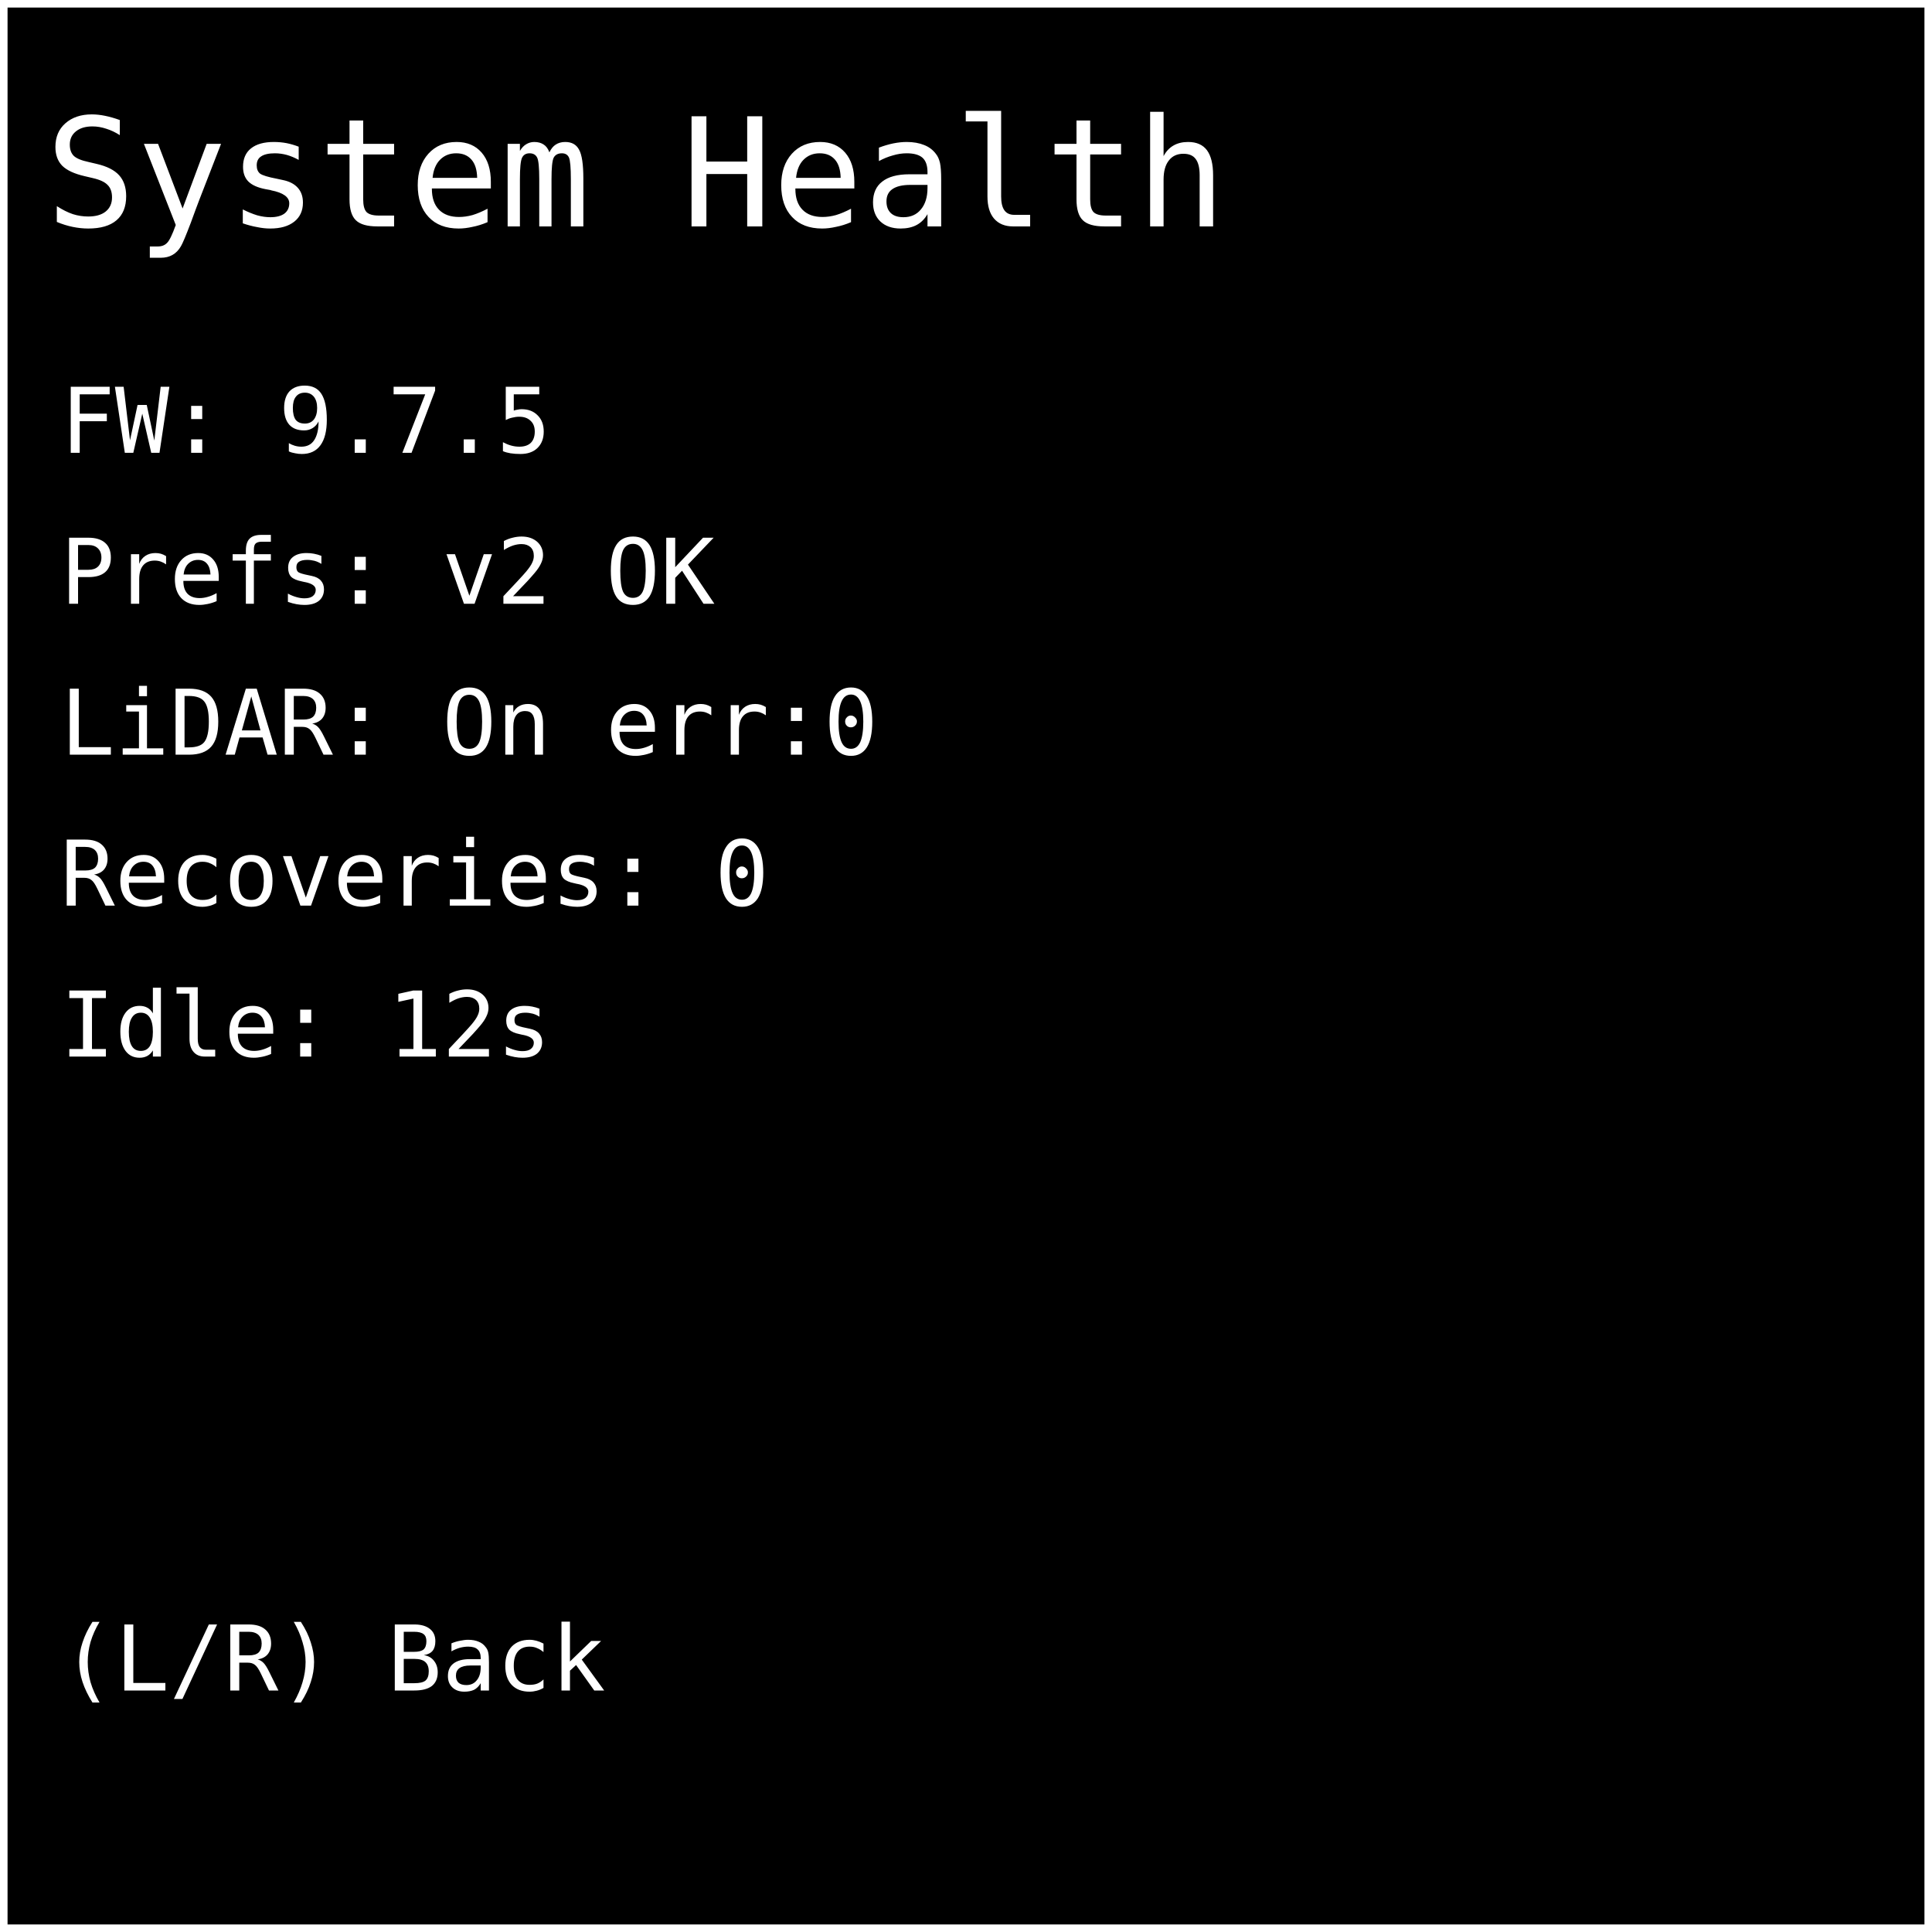
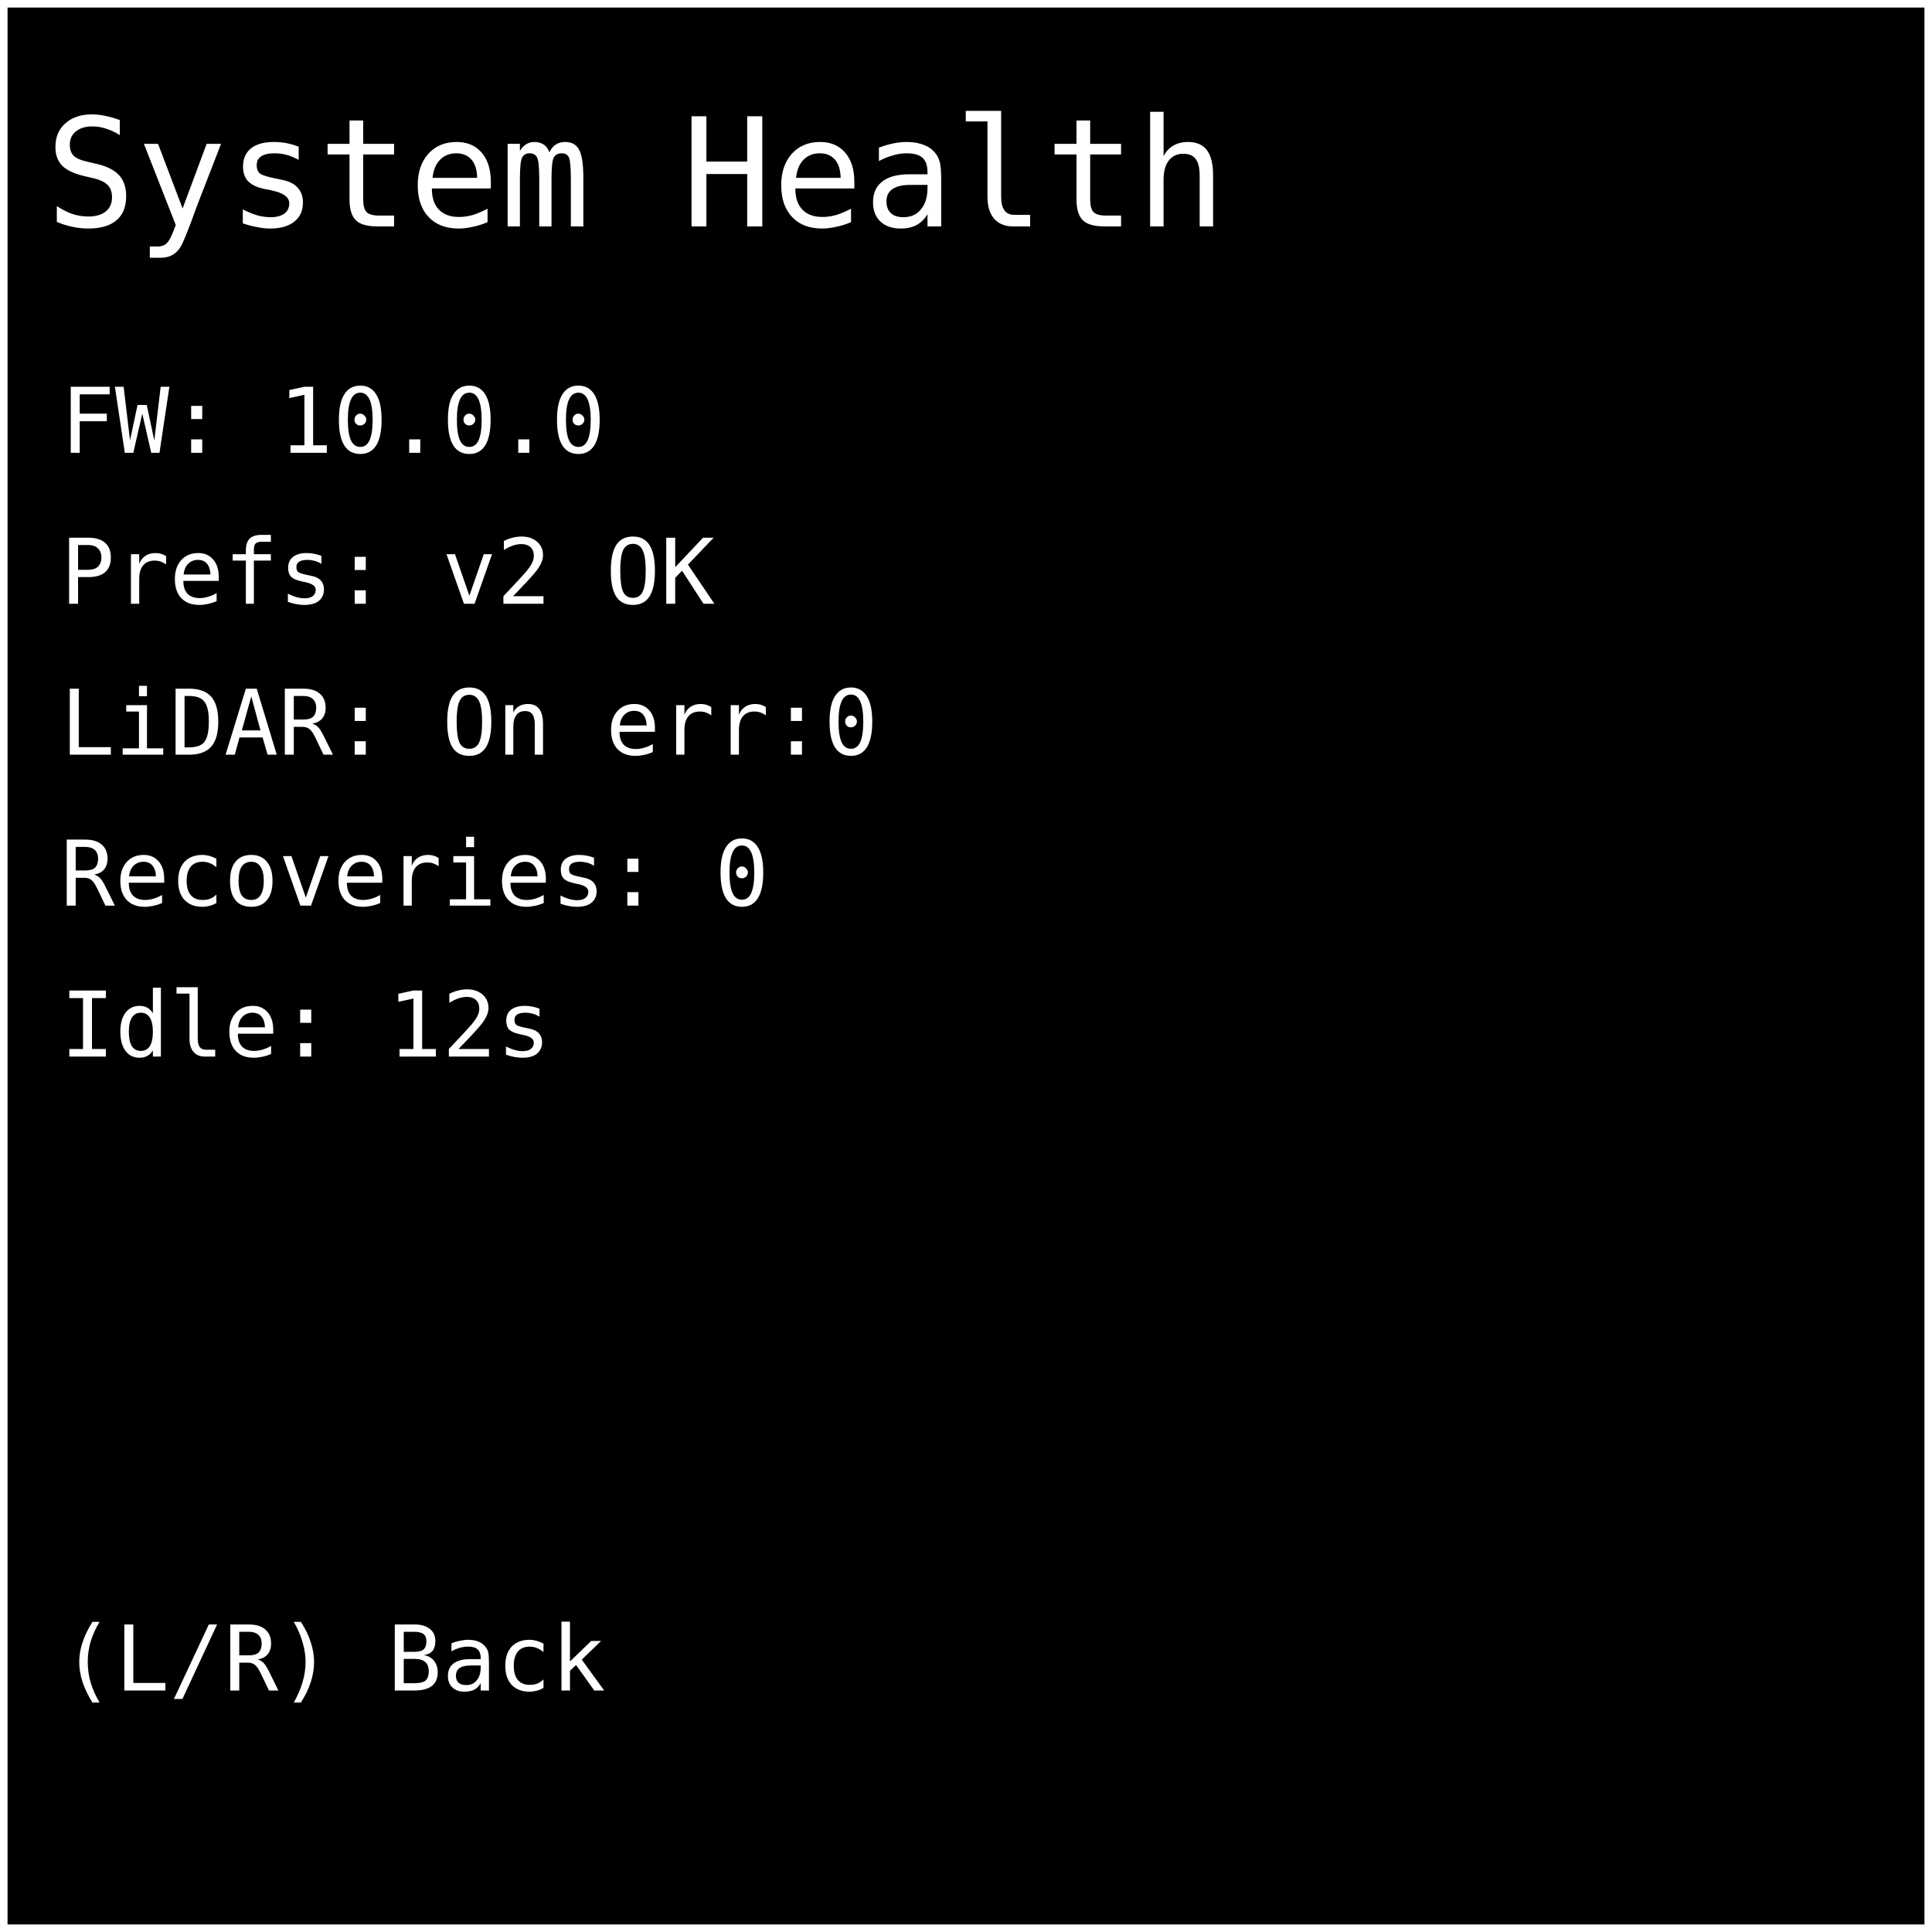
<svg xmlns="http://www.w3.org/2000/svg" width="512" height="512" viewBox="0 0 128 128">
  <rect x="0" y="0" width="128" height="128" fill="#000000" stroke="#ffffff" stroke-width="1" />
  <text x="3" y="15" font-family="monospace" font-size="10" fill="#ffffff">System Health</text>
-   <text x="4" y="30" font-family="monospace" font-size="6" fill="#ffffff">FW: 9.7.5</text>
+   <text x="4" y="30" font-family="monospace" font-size="6" fill="#ffffff">FW: 10.0.0</text>
  <text x="4" y="40" font-family="monospace" font-size="6" fill="#ffffff">Prefs: v2 OK</text>
  <text x="4" y="50" font-family="monospace" font-size="6" fill="#ffffff">LiDAR: On err:0</text>
  <text x="4" y="60" font-family="monospace" font-size="6" fill="#ffffff">Recoveries: 0</text>
  <text x="4" y="70" font-family="monospace" font-size="6" fill="#ffffff">Idle: 12s</text>
  <text x="4" y="112" font-family="monospace" font-size="6" fill="#ffffff"> (L/R) Back</text>
</svg>
